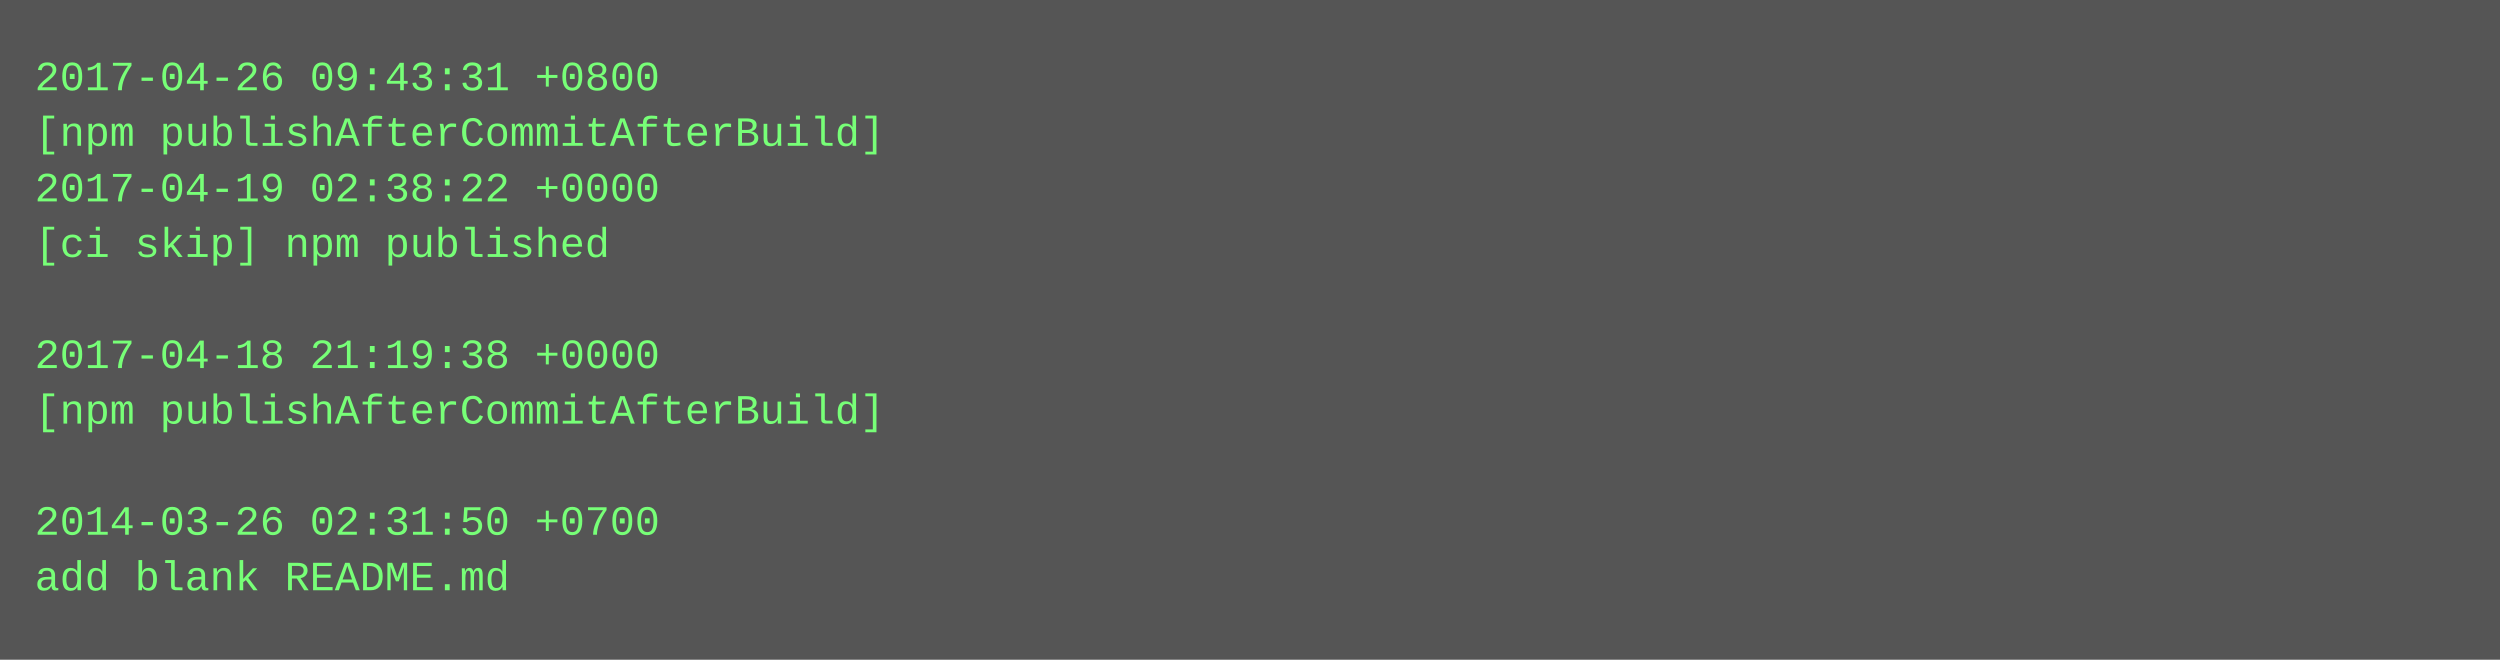
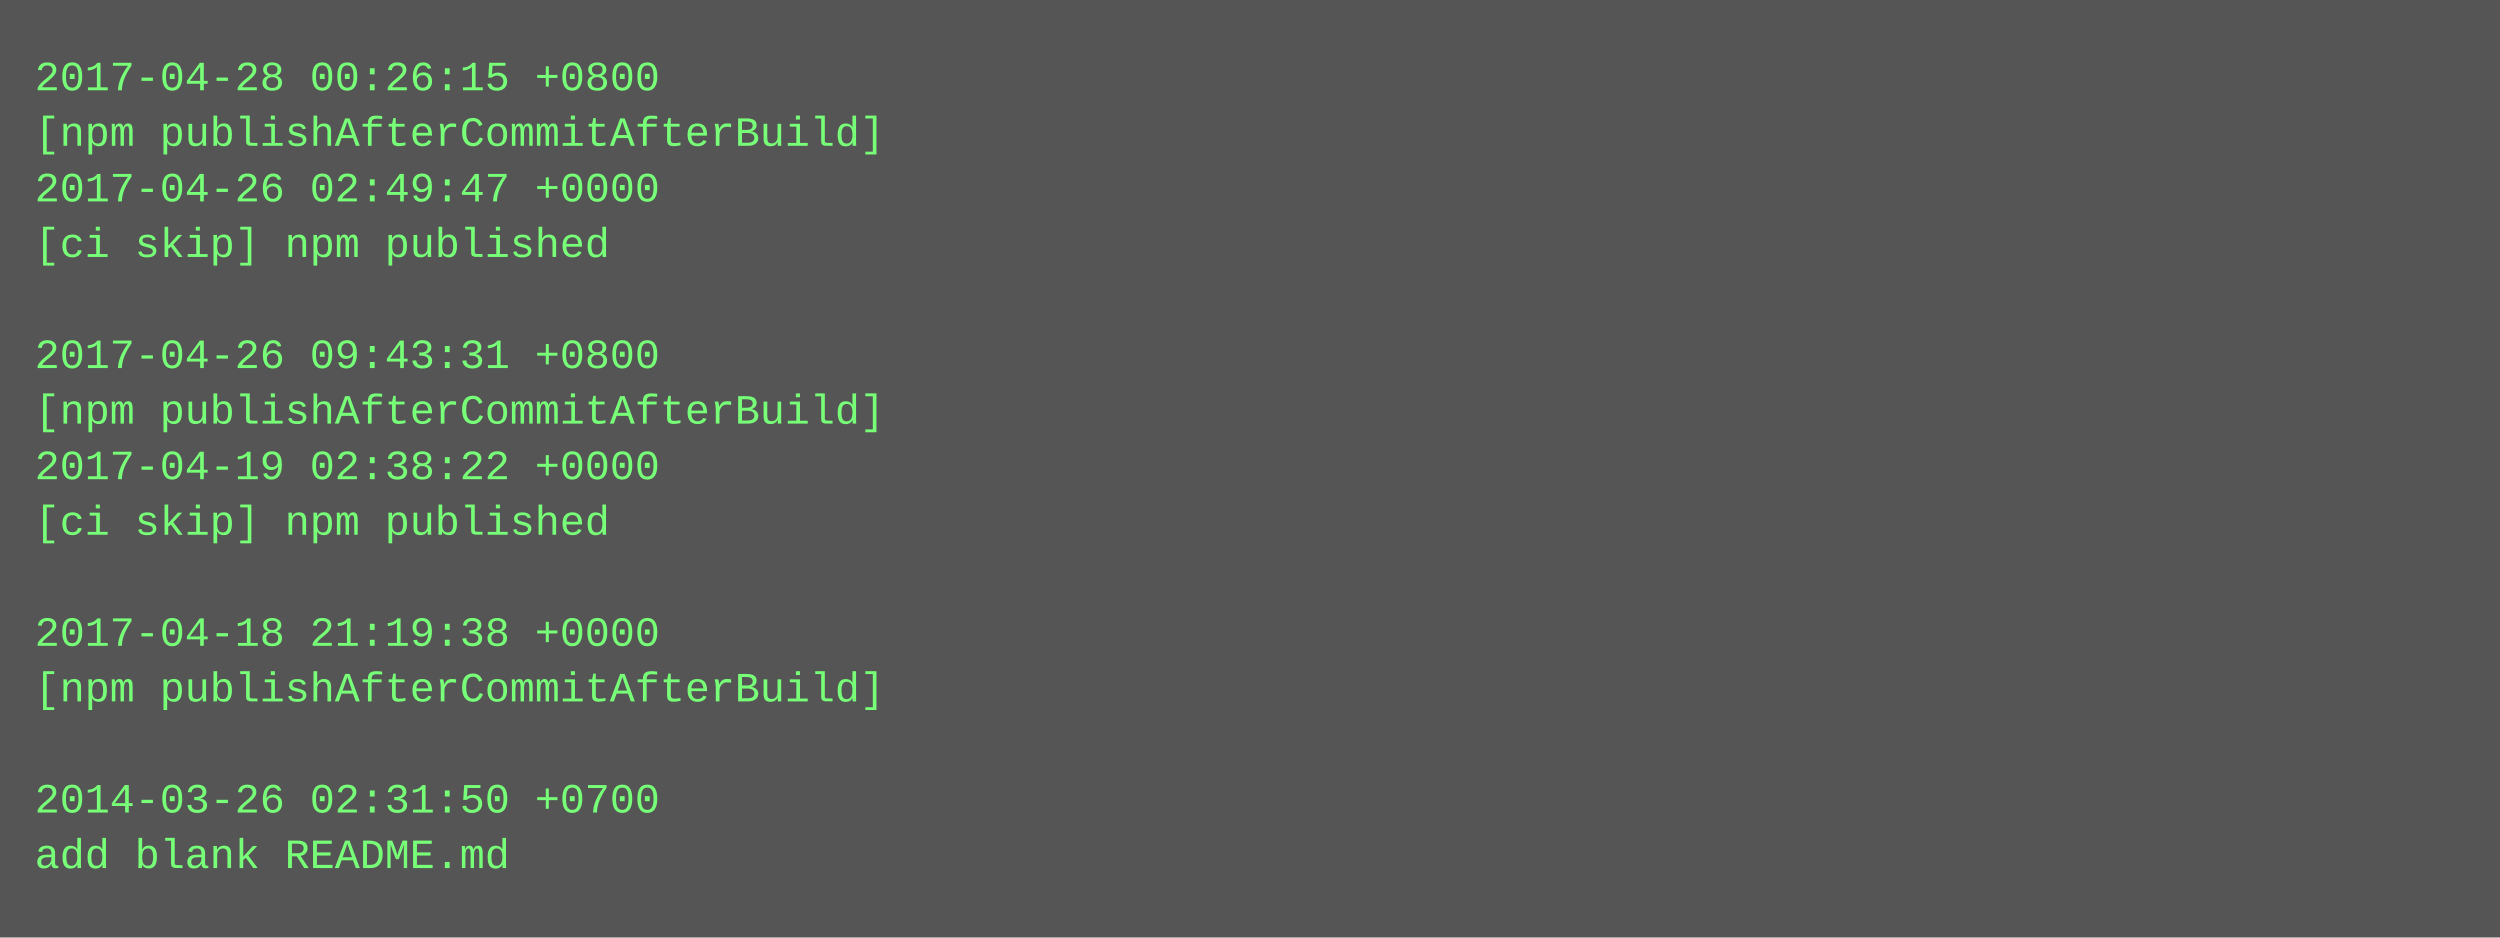
- <svg xmlns="http://www.w3.org/2000/svg" height="190" width="720">
-   <rect height="190" fill="#555" width="720" />
+ <svg xmlns="http://www.w3.org/2000/svg" height="270" width="720">
+   <rect height="270" fill="#555" width="720" />
  <text fill="#7f7" font-family="Courier New" font-size="12" xml:space="preserve">
-     <tspan x="10" y="26">2017-04-26 09:43:31 +0800</tspan>
+     <tspan x="10" y="26">2017-04-28 00:26:15 +0800</tspan>
    <tspan x="10" y="42">[npm publishAfterCommitAfterBuild]</tspan>
-     <tspan x="10" y="58">2017-04-19 02:38:22 +0000</tspan>
+     <tspan x="10" y="58">2017-04-26 02:49:47 +0000</tspan>
    <tspan x="10" y="74">[ci skip] npm published</tspan>
    <tspan x="10" y="90" />
-     <tspan x="10" y="106">2017-04-18 21:19:38 +0000</tspan>
+     <tspan x="10" y="106">2017-04-26 09:43:31 +0800</tspan>
    <tspan x="10" y="122">[npm publishAfterCommitAfterBuild]</tspan>
-     <tspan x="10" y="138" />
-     <tspan x="10" y="154">2014-03-26 02:31:50 +0700</tspan>
-     <tspan x="10" y="170">add blank README.md</tspan>
+     <tspan x="10" y="138">2017-04-19 02:38:22 +0000</tspan>
+     <tspan x="10" y="154">[ci skip] npm published</tspan>
+     <tspan x="10" y="170" />
+     <tspan x="10" y="186">2017-04-18 21:19:38 +0000</tspan>
+     <tspan x="10" y="202">[npm publishAfterCommitAfterBuild]</tspan>
+     <tspan x="10" y="218" />
+     <tspan x="10" y="234">2014-03-26 02:31:50 +0700</tspan>
+     <tspan x="10" y="250">add blank README.md</tspan>
  </text>
</svg>
